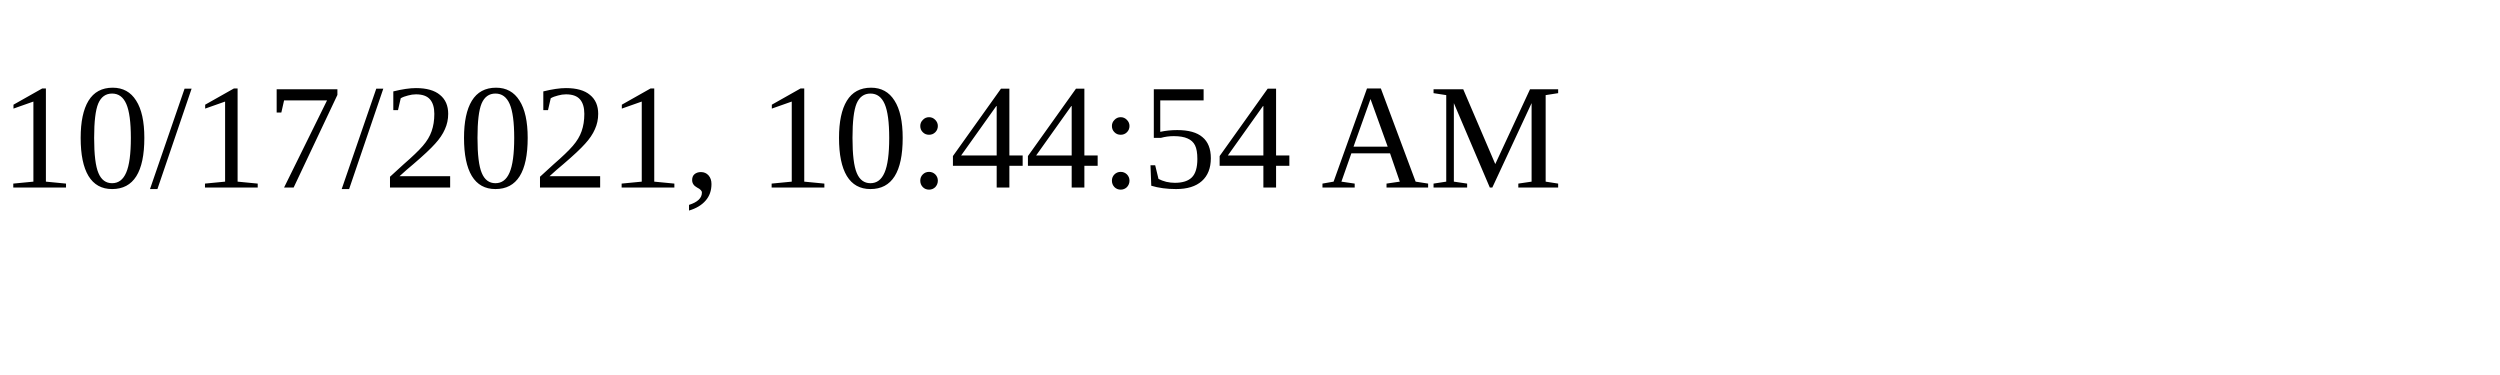
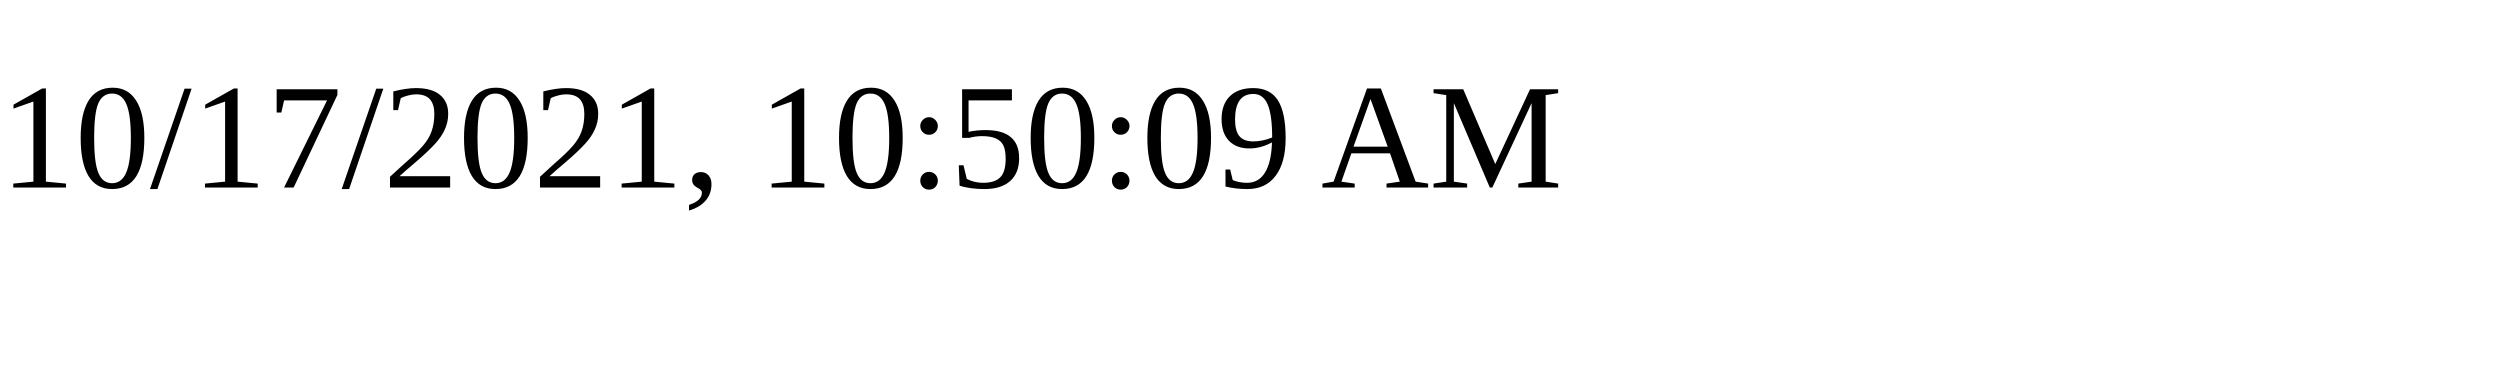
<svg xmlns="http://www.w3.org/2000/svg" height="30" width="200">
-   <text x="0" y="15">10/17/2021, 10:44:54 AM</text>
+   <text x="0" y="15">10/17/2021, 10:50:09 AM</text>
</svg>
